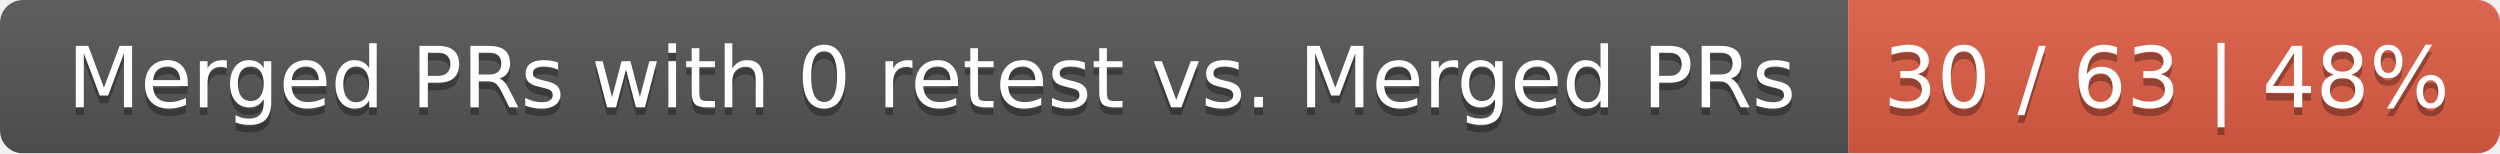
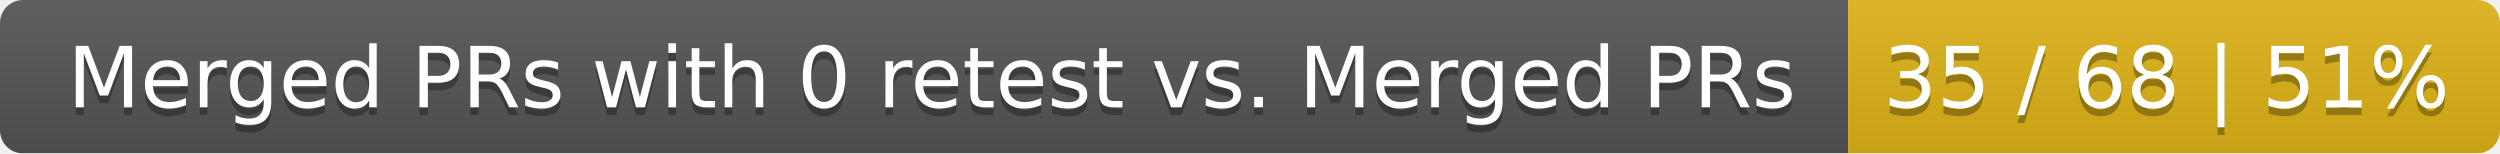
<svg xmlns="http://www.w3.org/2000/svg" width="326" height="20">
  <linearGradient id="smooth" x2="0" y2="100%">
    <stop offset="0" stop-color="#bbb" stop-opacity=".1" />
    <stop offset="1" stop-opacity=".1" />
  </linearGradient>
  <mask id="round">
    <rect width="326" height="20" rx="3" fill="#fff" />
  </mask>
  <g mask="url(#round)">
    <rect width="241" height="20" fill="#555" />
-     <rect x="241" width="85" height="20" fill="#e05d44" />
+     <rect x="241" width="85" height="20" fill="#dfb317" />
    <rect width="326" height="20" fill="url(#smooth)" />
  </g>
  <g fill="#fff" text-anchor="middle" font-family="DejaVu Sans,Verdana,Geneva,sans-serif" font-size="11">
    <text x="121.5" y="15" fill="#010101" fill-opacity=".3">Merged PRs with 0 retest vs. Merged PRs</text>
    <text x="121.5" y="14">Merged PRs with 0 retest vs. Merged PRs</text>
-     <text x="282.5" y="15" fill="#010101" fill-opacity=".3">30 / 63 | 48%</text>
-     <text x="282.5" y="14">30 / 63 | 48%</text>
+     <text x="282.5" y="15" fill="#010101" fill-opacity=".3">35 / 68 | 51%</text>
+     <text x="282.5" y="14">35 / 68 | 51%</text>
  </g>
</svg>
